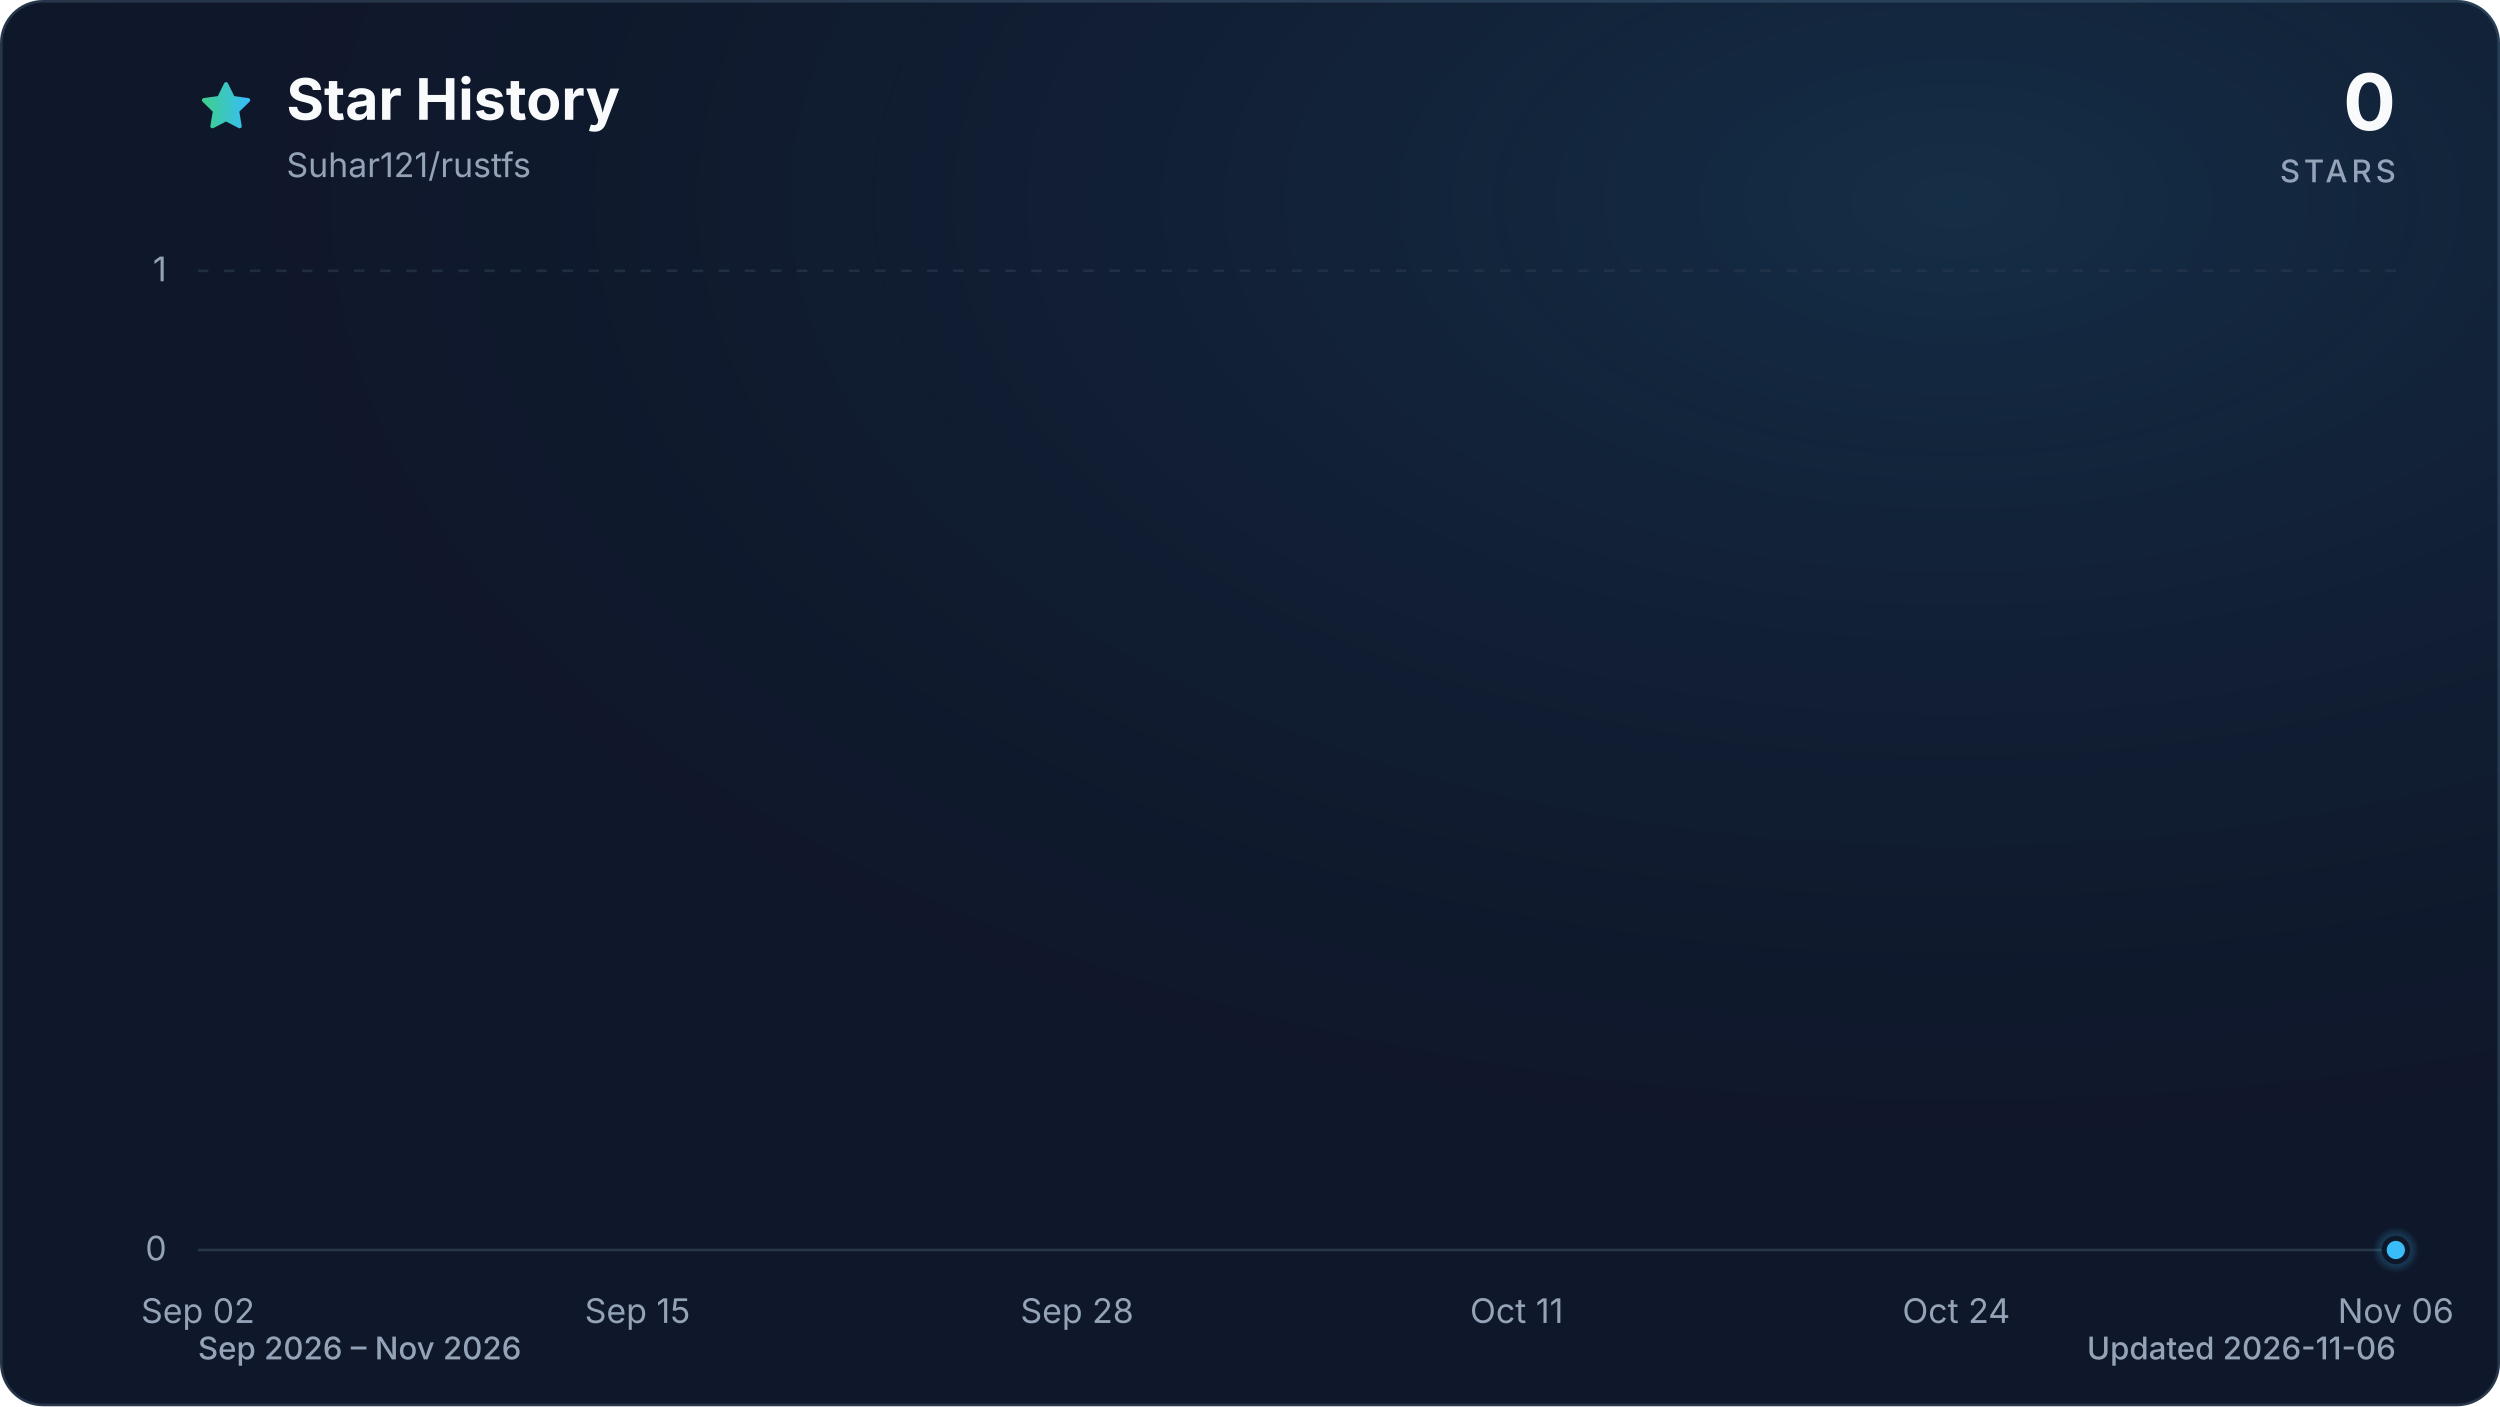
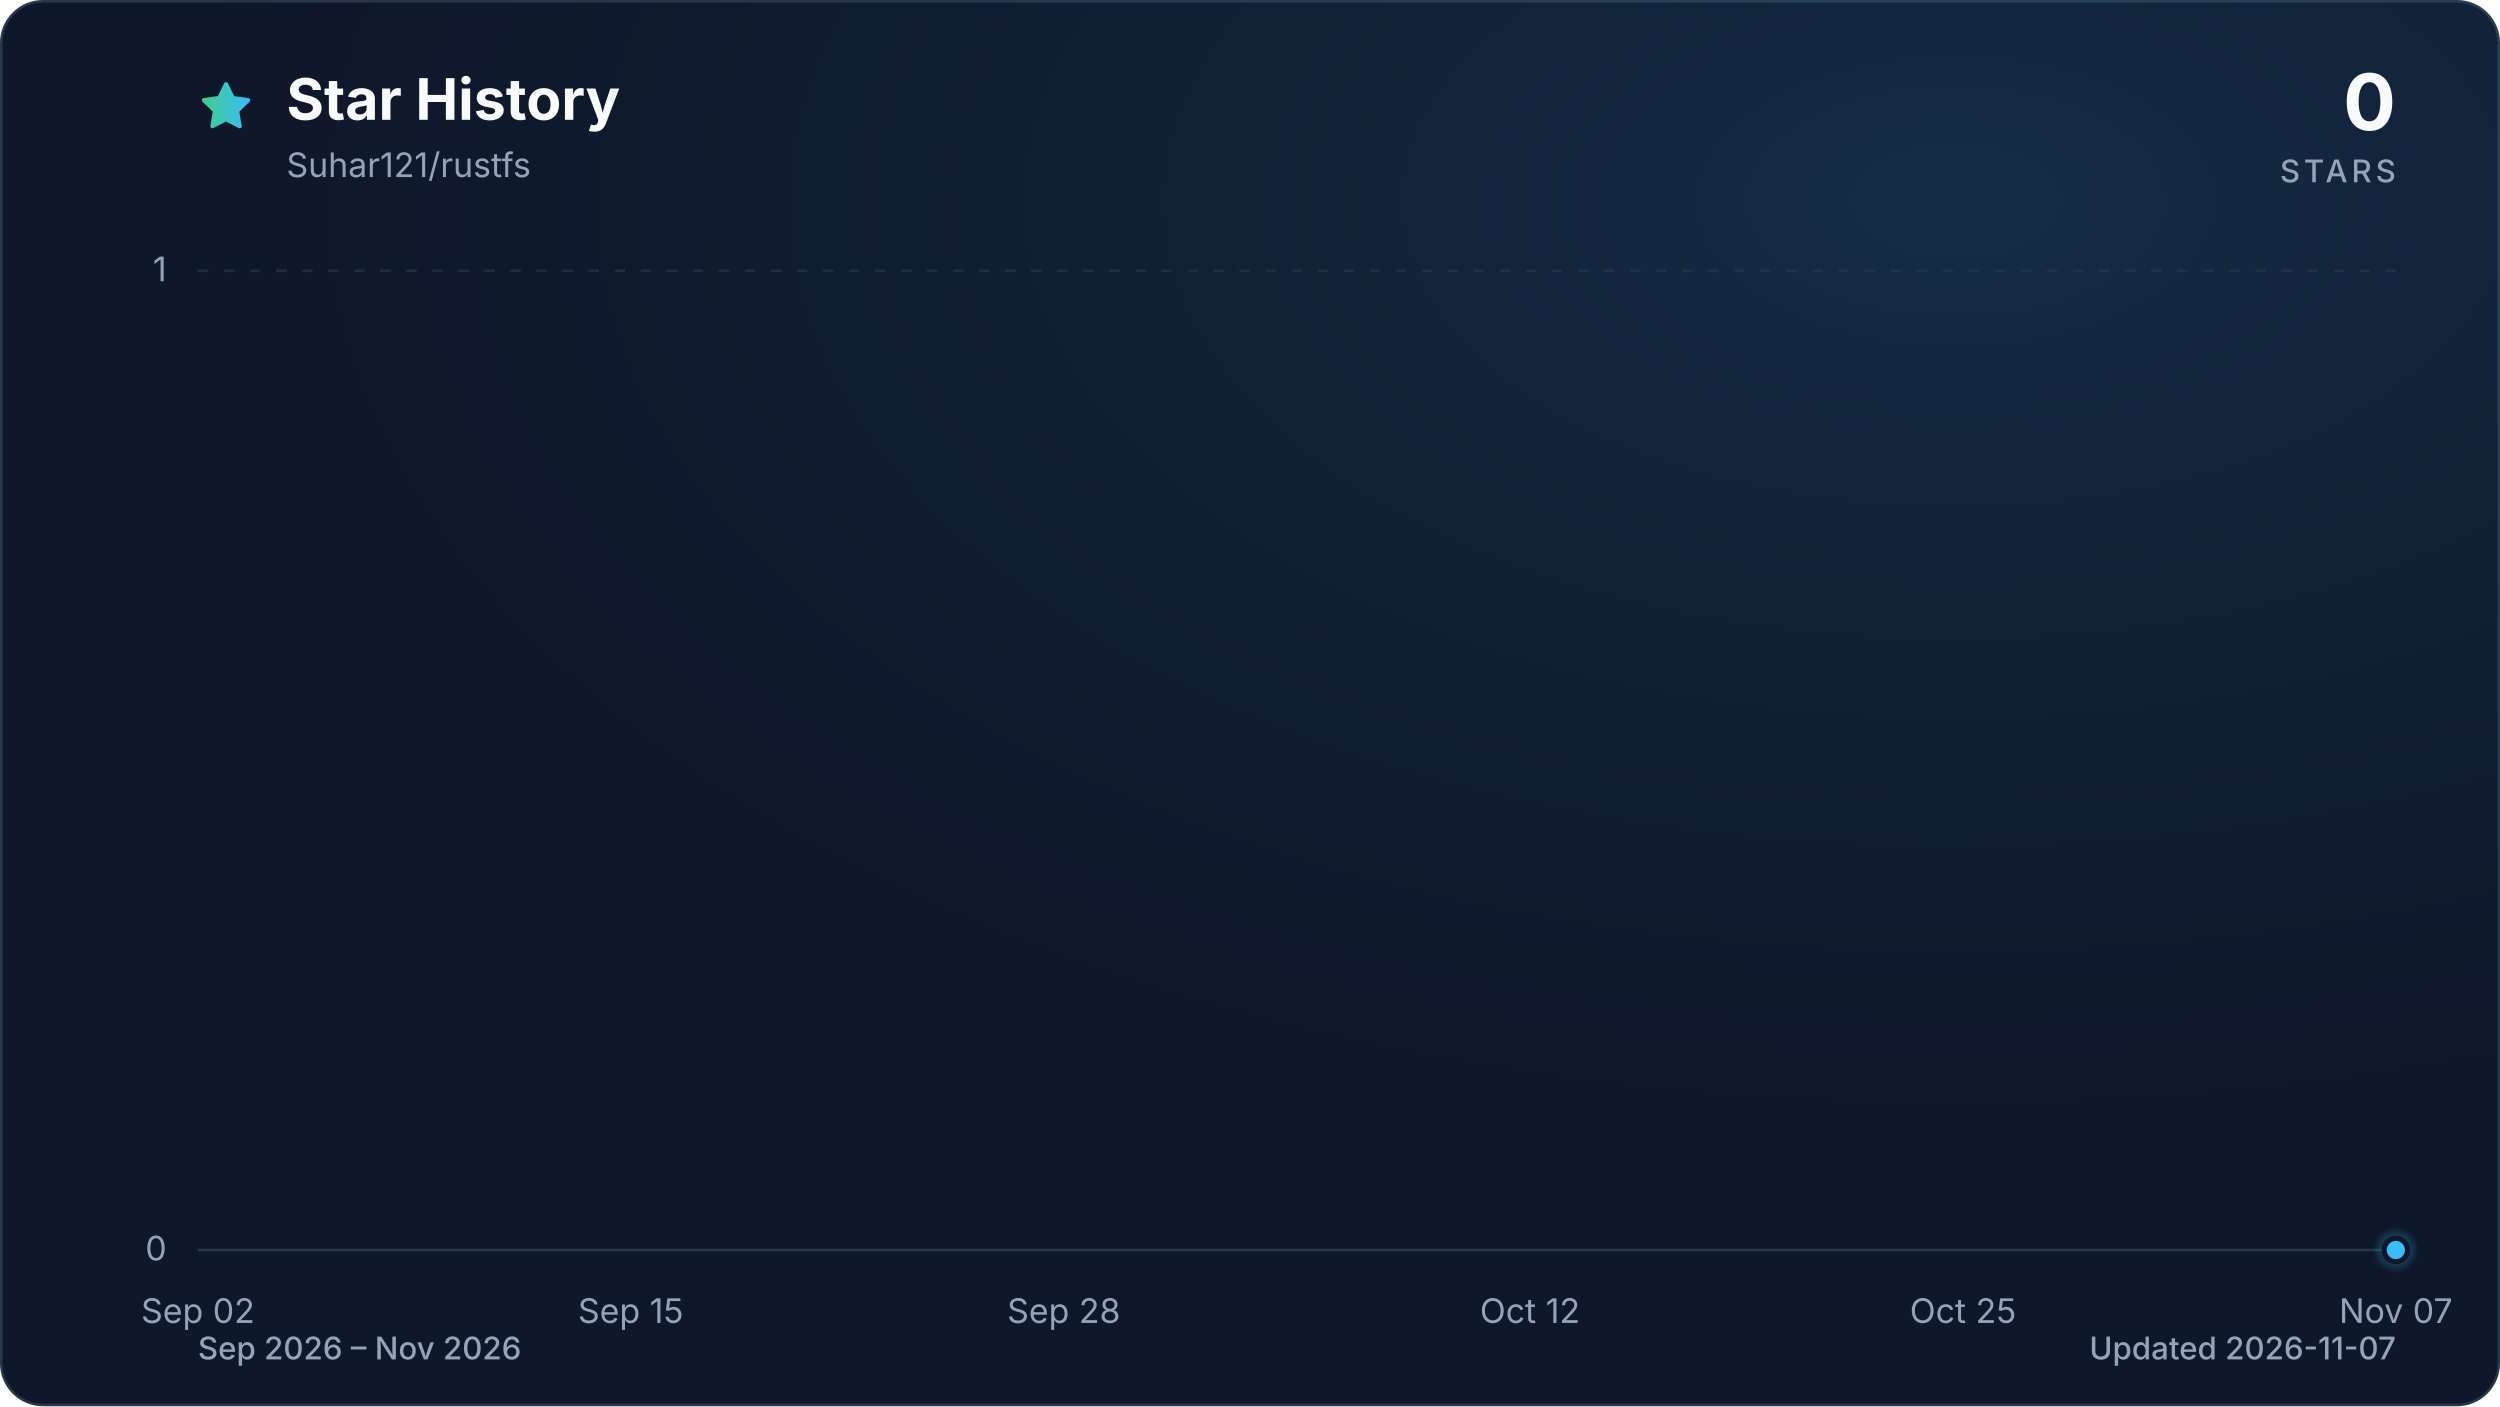
<svg xmlns="http://www.w3.org/2000/svg" viewBox="0 0 960 540" role="img" aria-labelledby="title description" data-style="gradient" data-variant="glow" data-animated="true">
  <defs>
    <linearGradient id="trend" x1="0" y1="0" x2="1" y2="0">
      <stop offset="0%" stop-color="#3ecf8e" />
      <stop offset="100%" stop-color="#38bdf8" />
    </linearGradient>
    <linearGradient id="area" x1="0" y1="0" x2="0" y2="1">
      <stop offset="0%" stop-color="#3ecf8e" stop-opacity="0.30" />
      <stop offset="55%" stop-color="#38bdf8" stop-opacity="0.10" />
      <stop offset="100%" stop-color="#38bdf8" stop-opacity="0.01" />
    </linearGradient>
    <radialGradient id="marker-halo" cx="50%" cy="50%" r="50%">
      <stop offset="0%" stop-color="#38bdf8" stop-opacity="0.55" />
      <stop offset="100%" stop-color="#38bdf8" stop-opacity="0" />
    </radialGradient>
    <radialGradient id="surface-glow" cx="78%" cy="14%" r="80%">
      <stop offset="0%" stop-color="#38bdf8" stop-opacity="0.14" />
      <stop offset="100%" stop-color="#0f172a" stop-opacity="0" />
    </radialGradient>
    <filter id="trend-glow" x="-20%" y="-20%" width="140%" height="140%">
      <feGaussianBlur stdDeviation="7" />
    </filter>
  </defs>
  <style>
.trend-enter{transform-box:fill-box;transform-origin:center;animation:trend-enter 520ms cubic-bezier(0.16,1,0.3,1)}
.marker-enter{transform-box:fill-box;transform-origin:center;animation:marker-enter 320ms cubic-bezier(0.16,1,0.3,1) 200ms both}
.marker-pulse{transform-box:fill-box;transform-origin:center;animation:marker-pulse 2.6s ease-out infinite}
@keyframes trend-enter{from{opacity:.35;transform:translateY(10px)}to{opacity:1;transform:translateY(0)}}
@keyframes marker-enter{from{opacity:0;transform:scale(.4)}to{opacity:1;transform:scale(1)}}
@keyframes marker-pulse{0%{opacity:.5;transform:scale(.7)}70%,100%{opacity:0;transform:scale(2.1)}}
@media (prefers-reduced-motion:reduce){.trend-enter,.marker-enter,.marker-pulse{animation:none!important}}
@media (prefers-reduced-motion:reduce){.marker-pulse{opacity:0}}
</style>
  <rect x="0.5" y="0.5" width="959" height="539" fill="#0f172a" stroke="#27364a" stroke-width="1" rx="16" />
  <rect width="960" height="540" fill="url(#surface-glow)" rx="16" />
  <path d="M12 2.6l2.9 5.9 6.5.9-4.7 4.6 1.1 6.5-5.8-3-5.8 3 1.1-6.5-4.7-4.6 6.5-.9L12 2.6Z" transform="translate(76 30) scale(.9)" fill="url(#trend)" stroke="url(#trend)" stroke-width="1.8" stroke-linejoin="round" aria-hidden="true" />
  <text x="110" y="46" fill="#f8fafc" font-family="ui-sans-serif, system-ui, -apple-system, BlinkMacSystemFont, 'Segoe UI', sans-serif" font-size="22" font-weight="700">Star History</text>
  <text x="110" y="68" fill="#94a3b8" font-family="ui-sans-serif, system-ui, -apple-system, BlinkMacSystemFont, 'Segoe UI', sans-serif" font-size="13">Suhar121/rustfs</text>
  <text x="920" y="50" fill="#f8fafc" font-family="ui-sans-serif, system-ui, -apple-system, BlinkMacSystemFont, 'Segoe UI', sans-serif" font-size="30" font-weight="700" text-anchor="end">0</text>
  <text x="920" y="70" fill="#94a3b8" font-family="ui-sans-serif, system-ui, -apple-system, BlinkMacSystemFont, 'Segoe UI', sans-serif" font-size="12" font-weight="500" letter-spacing="1.5" text-anchor="end">STARS</text>
  <line x1="76" y1="480.0" x2="920" y2="480.0" stroke="#27364a" stroke-width="1" stroke-dasharray="0" opacity="1" />
  <text x="64" y="484.0" fill="#94a3b8" font-family="ui-sans-serif, system-ui, -apple-system, BlinkMacSystemFont, 'Segoe UI', sans-serif" font-size="13" text-anchor="end">0</text>
  <line x1="76" y1="104.0" x2="920" y2="104.0" stroke="#27364a" stroke-width="1" stroke-dasharray="4 6" opacity="0.7" />
  <text x="64" y="108.0" fill="#94a3b8" font-family="ui-sans-serif, system-ui, -apple-system, BlinkMacSystemFont, 'Segoe UI', sans-serif" font-size="13" text-anchor="end">1</text>
  <text x="76.0" y="508" fill="#94a3b8" font-family="ui-sans-serif, system-ui, -apple-system, BlinkMacSystemFont, 'Segoe UI', sans-serif" font-size="13" text-anchor="middle">Sep 02</text>
-   <text x="244.8" y="508" fill="#94a3b8" font-family="ui-sans-serif, system-ui, -apple-system, BlinkMacSystemFont, 'Segoe UI', sans-serif" font-size="13" text-anchor="middle">Sep 15</text>
-   <text x="413.6" y="508" fill="#94a3b8" font-family="ui-sans-serif, system-ui, -apple-system, BlinkMacSystemFont, 'Segoe UI', sans-serif" font-size="13" text-anchor="middle">Sep 28</text>
-   <text x="582.4" y="508" fill="#94a3b8" font-family="ui-sans-serif, system-ui, -apple-system, BlinkMacSystemFont, 'Segoe UI', sans-serif" font-size="13" text-anchor="middle">Oct 11</text>
-   <text x="751.2" y="508" fill="#94a3b8" font-family="ui-sans-serif, system-ui, -apple-system, BlinkMacSystemFont, 'Segoe UI', sans-serif" font-size="13" text-anchor="middle">Oct 24</text>
-   <text x="920.0" y="508" fill="#94a3b8" font-family="ui-sans-serif, system-ui, -apple-system, BlinkMacSystemFont, 'Segoe UI', sans-serif" font-size="13" text-anchor="middle">Nov 06</text>
+   <text x="242.2" y="508" fill="#94a3b8" font-family="ui-sans-serif, system-ui, -apple-system, BlinkMacSystemFont, 'Segoe UI', sans-serif" font-size="13" text-anchor="middle">Sep 15</text>
+   <text x="408.5" y="508" fill="#94a3b8" font-family="ui-sans-serif, system-ui, -apple-system, BlinkMacSystemFont, 'Segoe UI', sans-serif" font-size="13" text-anchor="middle">Sep 28</text>
+   <text x="587.5" y="508" fill="#94a3b8" font-family="ui-sans-serif, system-ui, -apple-system, BlinkMacSystemFont, 'Segoe UI', sans-serif" font-size="13" text-anchor="middle">Oct 12</text>
+   <text x="753.8" y="508" fill="#94a3b8" font-family="ui-sans-serif, system-ui, -apple-system, BlinkMacSystemFont, 'Segoe UI', sans-serif" font-size="13" text-anchor="middle">Oct 25</text>
+   <text x="920.0" y="508" fill="#94a3b8" font-family="ui-sans-serif, system-ui, -apple-system, BlinkMacSystemFont, 'Segoe UI', sans-serif" font-size="13" text-anchor="middle">Nov 07</text>
  <g class="trend-enter">
-     <path d="M 76.0 480.0 C 80.3 480.0, 84.7 480.0, 89.0 480.0 C 93.3 480.0, 97.6 480.0, 102.0 480.0 C 106.3 480.0, 110.6 480.0, 115.0 480.0 C 119.3 480.0, 123.6 480.0, 127.9 480.0 C 132.3 480.0, 136.6 480.0, 140.9 480.0 C 145.3 480.0, 149.6 480.0, 153.9 480.0 C 158.2 480.0, 162.6 480.0, 166.9 480.0 C 171.2 480.0, 175.5 480.0, 179.9 480.0 C 184.2 480.0, 188.5 480.0, 192.9 480.0 C 197.2 480.0, 201.5 480.0, 205.8 480.0 C 210.2 480.0, 214.5 480.0, 218.8 480.0 C 223.2 480.0, 227.5 480.0, 231.8 480.0 C 236.1 480.0, 240.5 480.0, 244.8 480.0 C 249.1 480.0, 253.5 480.0, 257.8 480.0 C 262.1 480.0, 266.4 480.0, 270.8 480.0 C 275.1 480.0, 279.4 480.0, 283.8 480.0 C 288.1 480.0, 292.4 480.0, 296.7 480.0 C 301.1 480.0, 305.4 480.0, 309.7 480.0 C 314.1 480.0, 318.4 480.0, 322.7 480.0 C 327.0 480.0, 331.4 480.0, 335.7 480.0 C 340.0 480.0, 344.3 480.0, 348.7 480.0 C 353.0 480.0, 357.3 480.0, 361.7 480.0 C 366.0 480.0, 370.3 480.0, 374.6 480.0 C 379.0 480.0, 383.3 480.0, 387.6 480.0 C 392.0 480.0, 396.3 480.0, 400.6 480.0 C 404.9 480.0, 409.3 480.0, 413.6 480.0 C 417.9 480.0, 422.3 480.0, 426.6 480.0 C 430.9 480.0, 435.2 480.0, 439.6 480.0 C 443.9 480.0, 448.2 480.0, 452.6 480.0 C 456.9 480.0, 461.2 480.0, 465.5 480.0 C 469.9 480.0, 474.2 480.0, 478.5 480.0 C 482.9 480.0, 487.2 480.0, 491.5 480.0 C 495.8 480.0, 500.2 480.0, 504.5 480.0 C 508.8 480.0, 513.1 480.0, 517.5 480.0 C 521.8 480.0, 526.1 480.0, 530.5 480.0 C 534.8 480.0, 539.1 480.0, 543.4 480.0 C 547.8 480.0, 552.1 480.0, 556.4 480.0 C 560.8 480.0, 565.1 480.0, 569.4 480.0 C 573.7 480.0, 578.1 480.0, 582.4 480.0 C 586.7 480.0, 591.1 480.0, 595.4 480.0 C 599.7 480.0, 604.0 480.0, 608.4 480.0 C 612.7 480.0, 617.0 480.0, 621.4 480.0 C 625.7 480.0, 630.0 480.0, 634.3 480.0 C 638.7 480.0, 643.0 480.0, 647.3 480.0 C 651.7 480.0, 656.0 480.0, 660.3 480.0 C 664.6 480.0, 669.0 480.0, 673.3 480.0 C 677.6 480.0, 681.9 480.0, 686.3 480.0 C 690.6 480.0, 694.9 480.0, 699.3 480.0 C 703.6 480.0, 707.9 480.0, 712.2 480.0 C 716.6 480.0, 720.9 480.0, 725.2 480.0 C 729.6 480.0, 733.9 480.0, 738.2 480.0 C 742.5 480.0, 746.9 480.0, 751.2 480.0 C 755.5 480.0, 759.9 480.0, 764.2 480.0 C 768.5 480.0, 772.8 480.0, 777.2 480.0 C 781.5 480.0, 785.8 480.0, 790.2 480.0 C 794.5 480.0, 798.8 480.0, 803.1 480.0 C 807.5 480.0, 811.8 480.0, 816.1 480.0 C 820.5 480.0, 824.8 480.0, 829.1 480.0 C 833.4 480.0, 837.8 480.0, 842.1 480.0 C 846.4 480.0, 850.7 480.0, 855.1 480.0 C 859.4 480.0, 863.7 480.0, 868.1 480.0 C 872.4 480.0, 876.7 480.0, 881.0 480.0 C 885.4 480.0, 889.7 480.0, 894.0 480.0 C 898.4 480.0, 902.7 480.0, 907.0 480.0 C 911.3 480.0, 915.7 480.0, 920.0 480.0 L 920.0 480.0 L 76.0 480.0 Z" fill="url(#area)" />
-     <path d="M 76.0 480.0 C 80.3 480.0, 84.7 480.0, 89.0 480.0 C 93.3 480.0, 97.6 480.0, 102.0 480.0 C 106.3 480.0, 110.6 480.0, 115.0 480.0 C 119.3 480.0, 123.6 480.0, 127.9 480.0 C 132.3 480.0, 136.6 480.0, 140.9 480.0 C 145.3 480.0, 149.6 480.0, 153.9 480.0 C 158.2 480.0, 162.6 480.0, 166.9 480.0 C 171.2 480.0, 175.5 480.0, 179.9 480.0 C 184.2 480.0, 188.5 480.0, 192.9 480.0 C 197.2 480.0, 201.5 480.0, 205.8 480.0 C 210.2 480.0, 214.5 480.0, 218.8 480.0 C 223.2 480.0, 227.5 480.0, 231.8 480.0 C 236.1 480.0, 240.5 480.0, 244.8 480.0 C 249.1 480.0, 253.5 480.0, 257.8 480.0 C 262.1 480.0, 266.4 480.0, 270.8 480.0 C 275.1 480.0, 279.4 480.0, 283.8 480.0 C 288.1 480.0, 292.4 480.0, 296.7 480.0 C 301.1 480.0, 305.4 480.0, 309.7 480.0 C 314.1 480.0, 318.4 480.0, 322.7 480.0 C 327.0 480.0, 331.4 480.0, 335.7 480.0 C 340.0 480.0, 344.3 480.0, 348.7 480.0 C 353.0 480.0, 357.3 480.0, 361.7 480.0 C 366.0 480.0, 370.3 480.0, 374.6 480.0 C 379.0 480.0, 383.3 480.0, 387.6 480.0 C 392.0 480.0, 396.3 480.0, 400.6 480.0 C 404.9 480.0, 409.3 480.0, 413.6 480.0 C 417.9 480.0, 422.3 480.0, 426.6 480.0 C 430.9 480.0, 435.2 480.0, 439.6 480.0 C 443.9 480.0, 448.2 480.0, 452.6 480.0 C 456.9 480.0, 461.2 480.0, 465.5 480.0 C 469.9 480.0, 474.2 480.0, 478.5 480.0 C 482.9 480.0, 487.2 480.0, 491.5 480.0 C 495.8 480.0, 500.2 480.0, 504.5 480.0 C 508.8 480.0, 513.1 480.0, 517.5 480.0 C 521.8 480.0, 526.1 480.0, 530.5 480.0 C 534.8 480.0, 539.1 480.0, 543.4 480.0 C 547.8 480.0, 552.1 480.0, 556.4 480.0 C 560.8 480.0, 565.1 480.0, 569.4 480.0 C 573.7 480.0, 578.1 480.0, 582.4 480.0 C 586.7 480.0, 591.1 480.0, 595.4 480.0 C 599.7 480.0, 604.0 480.0, 608.4 480.0 C 612.7 480.0, 617.0 480.0, 621.4 480.0 C 625.7 480.0, 630.0 480.0, 634.3 480.0 C 638.7 480.0, 643.0 480.0, 647.3 480.0 C 651.7 480.0, 656.0 480.0, 660.3 480.0 C 664.6 480.0, 669.0 480.0, 673.3 480.0 C 677.6 480.0, 681.9 480.0, 686.3 480.0 C 690.6 480.0, 694.9 480.0, 699.3 480.0 C 703.6 480.0, 707.9 480.0, 712.2 480.0 C 716.6 480.0, 720.9 480.0, 725.2 480.0 C 729.6 480.0, 733.9 480.0, 738.2 480.0 C 742.5 480.0, 746.9 480.0, 751.2 480.0 C 755.5 480.0, 759.9 480.0, 764.2 480.0 C 768.5 480.0, 772.8 480.0, 777.2 480.0 C 781.5 480.0, 785.8 480.0, 790.2 480.0 C 794.5 480.0, 798.8 480.0, 803.1 480.0 C 807.5 480.0, 811.8 480.0, 816.1 480.0 C 820.5 480.0, 824.8 480.0, 829.1 480.0 C 833.4 480.0, 837.8 480.0, 842.1 480.0 C 846.4 480.0, 850.7 480.0, 855.1 480.0 C 859.4 480.0, 863.7 480.0, 868.1 480.0 C 872.4 480.0, 876.7 480.0, 881.0 480.0 C 885.4 480.0, 889.7 480.0, 894.0 480.0 C 898.4 480.0, 902.7 480.0, 907.0 480.0 C 911.3 480.0, 915.7 480.0, 920.0 480.0" fill="none" stroke="url(#trend)" stroke-width="12" stroke-linecap="round" stroke-linejoin="round" opacity="0.16" filter="url(#trend-glow)" />
-     <path d="M 76.0 480.0 C 80.3 480.0, 84.7 480.0, 89.0 480.0 C 93.3 480.0, 97.6 480.0, 102.0 480.0 C 106.3 480.0, 110.6 480.0, 115.0 480.0 C 119.3 480.0, 123.6 480.0, 127.9 480.0 C 132.3 480.0, 136.6 480.0, 140.9 480.0 C 145.3 480.0, 149.6 480.0, 153.9 480.0 C 158.2 480.0, 162.6 480.0, 166.9 480.0 C 171.2 480.0, 175.5 480.0, 179.9 480.0 C 184.2 480.0, 188.5 480.0, 192.9 480.0 C 197.2 480.0, 201.5 480.0, 205.8 480.0 C 210.2 480.0, 214.5 480.0, 218.8 480.0 C 223.2 480.0, 227.5 480.0, 231.8 480.0 C 236.1 480.0, 240.5 480.0, 244.8 480.0 C 249.1 480.0, 253.5 480.0, 257.8 480.0 C 262.1 480.0, 266.4 480.0, 270.8 480.0 C 275.1 480.0, 279.4 480.0, 283.8 480.0 C 288.1 480.0, 292.4 480.0, 296.7 480.0 C 301.1 480.0, 305.4 480.0, 309.7 480.0 C 314.1 480.0, 318.4 480.0, 322.7 480.0 C 327.0 480.0, 331.4 480.0, 335.7 480.0 C 340.0 480.0, 344.3 480.0, 348.7 480.0 C 353.0 480.0, 357.3 480.0, 361.7 480.0 C 366.0 480.0, 370.3 480.0, 374.6 480.0 C 379.0 480.0, 383.3 480.0, 387.6 480.0 C 392.0 480.0, 396.3 480.0, 400.6 480.0 C 404.9 480.0, 409.3 480.0, 413.6 480.0 C 417.9 480.0, 422.3 480.0, 426.6 480.0 C 430.9 480.0, 435.2 480.0, 439.6 480.0 C 443.9 480.0, 448.2 480.0, 452.6 480.0 C 456.9 480.0, 461.2 480.0, 465.5 480.0 C 469.9 480.0, 474.2 480.0, 478.5 480.0 C 482.9 480.0, 487.2 480.0, 491.5 480.0 C 495.8 480.0, 500.2 480.0, 504.5 480.0 C 508.8 480.0, 513.1 480.0, 517.5 480.0 C 521.8 480.0, 526.1 480.0, 530.5 480.0 C 534.8 480.0, 539.1 480.0, 543.4 480.0 C 547.8 480.0, 552.1 480.0, 556.4 480.0 C 560.8 480.0, 565.1 480.0, 569.4 480.0 C 573.7 480.0, 578.1 480.0, 582.4 480.0 C 586.7 480.0, 591.1 480.0, 595.4 480.0 C 599.7 480.0, 604.0 480.0, 608.4 480.0 C 612.7 480.0, 617.0 480.0, 621.4 480.0 C 625.7 480.0, 630.0 480.0, 634.3 480.0 C 638.7 480.0, 643.0 480.0, 647.3 480.0 C 651.7 480.0, 656.0 480.0, 660.3 480.0 C 664.6 480.0, 669.0 480.0, 673.3 480.0 C 677.6 480.0, 681.9 480.0, 686.3 480.0 C 690.6 480.0, 694.9 480.0, 699.3 480.0 C 703.6 480.0, 707.9 480.0, 712.2 480.0 C 716.6 480.0, 720.9 480.0, 725.2 480.0 C 729.6 480.0, 733.9 480.0, 738.2 480.0 C 742.5 480.0, 746.9 480.0, 751.2 480.0 C 755.5 480.0, 759.9 480.0, 764.2 480.0 C 768.5 480.0, 772.8 480.0, 777.2 480.0 C 781.5 480.0, 785.8 480.0, 790.2 480.0 C 794.5 480.0, 798.8 480.0, 803.1 480.0 C 807.5 480.0, 811.8 480.0, 816.1 480.0 C 820.5 480.0, 824.8 480.0, 829.1 480.0 C 833.4 480.0, 837.8 480.0, 842.1 480.0 C 846.4 480.0, 850.7 480.0, 855.1 480.0 C 859.4 480.0, 863.7 480.0, 868.1 480.0 C 872.4 480.0, 876.7 480.0, 881.0 480.0 C 885.4 480.0, 889.7 480.0, 894.0 480.0 C 898.4 480.0, 902.7 480.0, 907.0 480.0 C 911.3 480.0, 915.7 480.0, 920.0 480.0" fill="none" stroke="url(#trend)" stroke-width="3" stroke-linecap="round" stroke-linejoin="round" />
+     <path d="M 76.0 480.0 C 80.3 480.0, 84.5 480.0, 88.8 480.0 C 93.1 480.0, 97.3 480.0, 101.6 480.0 C 105.8 480.0, 110.1 480.0, 114.4 480.0 C 118.6 480.0, 122.9 480.0, 127.2 480.0 C 131.4 480.0, 135.7 480.0, 139.9 480.0 C 144.2 480.0, 148.5 480.0, 152.7 480.0 C 157.0 480.0, 161.3 480.0, 165.5 480.0 C 169.8 480.0, 174.0 480.0, 178.3 480.0 C 182.6 480.0, 186.8 480.0, 191.1 480.0 C 195.4 480.0, 199.6 480.0, 203.9 480.0 C 208.1 480.0, 212.4 480.0, 216.7 480.0 C 220.9 480.0, 225.2 480.0, 229.5 480.0 C 233.7 480.0, 238.0 480.0, 242.2 480.0 C 246.5 480.0, 250.8 480.0, 255.0 480.0 C 259.3 480.0, 263.6 480.0, 267.8 480.0 C 272.1 480.0, 276.3 480.0, 280.6 480.0 C 284.9 480.0, 289.1 480.0, 293.4 480.0 C 297.7 480.0, 301.9 480.0, 306.2 480.0 C 310.4 480.0, 314.7 480.0, 319.0 480.0 C 323.2 480.0, 327.5 480.0, 331.8 480.0 C 336.0 480.0, 340.3 480.0, 344.5 480.0 C 348.8 480.0, 353.1 480.0, 357.3 480.0 C 361.6 480.0, 365.9 480.0, 370.1 480.0 C 374.4 480.0, 378.6 480.0, 382.9 480.0 C 387.2 480.0, 391.4 480.0, 395.7 480.0 C 400.0 480.0, 404.2 480.0, 408.5 480.0 C 412.7 480.0, 417.0 480.0, 421.3 480.0 C 425.5 480.0, 429.8 480.0, 434.1 480.0 C 438.3 480.0, 442.6 480.0, 446.8 480.0 C 451.1 480.0, 455.4 480.0, 459.6 480.0 C 463.9 480.0, 468.2 480.0, 472.4 480.0 C 476.7 480.0, 480.9 480.0, 485.2 480.0 C 489.5 480.0, 493.7 480.0, 498.0 480.0 C 502.3 480.0, 506.5 480.0, 510.8 480.0 C 515.1 480.0, 519.3 480.0, 523.6 480.0 C 527.8 480.0, 532.1 480.0, 536.4 480.0 C 540.6 480.0, 544.9 480.0, 549.2 480.0 C 553.4 480.0, 557.7 480.0, 561.9 480.0 C 566.2 480.0, 570.5 480.0, 574.7 480.0 C 579.0 480.0, 583.3 480.0, 587.5 480.0 C 591.8 480.0, 596.0 480.0, 600.3 480.0 C 604.6 480.0, 608.8 480.0, 613.1 480.0 C 617.4 480.0, 621.6 480.0, 625.9 480.0 C 630.1 480.0, 634.4 480.0, 638.7 480.0 C 642.9 480.0, 647.2 480.0, 651.5 480.0 C 655.7 480.0, 660.0 480.0, 664.2 480.0 C 668.5 480.0, 672.8 480.0, 677.0 480.0 C 681.3 480.0, 685.6 480.0, 689.8 480.0 C 694.1 480.0, 698.3 480.0, 702.6 480.0 C 706.9 480.0, 711.1 480.0, 715.4 480.0 C 719.7 480.0, 723.9 480.0, 728.2 480.0 C 732.4 480.0, 736.7 480.0, 741.0 480.0 C 745.2 480.0, 749.5 480.0, 753.8 480.0 C 758.0 480.0, 762.3 480.0, 766.5 480.0 C 770.8 480.0, 775.1 480.0, 779.3 480.0 C 783.6 480.0, 787.9 480.0, 792.1 480.0 C 796.4 480.0, 800.6 480.0, 804.9 480.0 C 809.2 480.0, 813.4 480.0, 817.7 480.0 C 822.0 480.0, 826.2 480.0, 830.5 480.0 C 834.7 480.0, 839.0 480.0, 843.3 480.0 C 847.5 480.0, 851.8 480.0, 856.1 480.0 C 860.3 480.0, 864.6 480.0, 868.8 480.0 C 873.1 480.0, 877.4 480.0, 881.6 480.0 C 885.9 480.0, 890.2 480.0, 894.4 480.0 C 898.7 480.0, 902.9 480.0, 907.2 480.0 C 911.5 480.0, 915.7 480.0, 920.0 480.0 L 920.0 480.0 L 76.0 480.0 Z" fill="url(#area)" />
+     <path d="M 76.0 480.0 C 80.3 480.0, 84.5 480.0, 88.8 480.0 C 93.1 480.0, 97.3 480.0, 101.6 480.0 C 105.8 480.0, 110.1 480.0, 114.4 480.0 C 118.6 480.0, 122.9 480.0, 127.2 480.0 C 131.4 480.0, 135.7 480.0, 139.9 480.0 C 144.2 480.0, 148.5 480.0, 152.7 480.0 C 157.0 480.0, 161.3 480.0, 165.5 480.0 C 169.8 480.0, 174.0 480.0, 178.3 480.0 C 182.6 480.0, 186.8 480.0, 191.1 480.0 C 195.4 480.0, 199.6 480.0, 203.9 480.0 C 208.1 480.0, 212.4 480.0, 216.7 480.0 C 220.9 480.0, 225.2 480.0, 229.5 480.0 C 233.7 480.0, 238.0 480.0, 242.2 480.0 C 246.5 480.0, 250.8 480.0, 255.0 480.0 C 259.3 480.0, 263.6 480.0, 267.8 480.0 C 272.1 480.0, 276.3 480.0, 280.6 480.0 C 284.9 480.0, 289.1 480.0, 293.4 480.0 C 297.7 480.0, 301.9 480.0, 306.2 480.0 C 310.4 480.0, 314.7 480.0, 319.0 480.0 C 323.2 480.0, 327.5 480.0, 331.8 480.0 C 336.0 480.0, 340.3 480.0, 344.5 480.0 C 348.8 480.0, 353.1 480.0, 357.3 480.0 C 361.6 480.0, 365.9 480.0, 370.1 480.0 C 374.4 480.0, 378.6 480.0, 382.9 480.0 C 387.2 480.0, 391.4 480.0, 395.7 480.0 C 400.0 480.0, 404.2 480.0, 408.5 480.0 C 412.7 480.0, 417.0 480.0, 421.3 480.0 C 425.5 480.0, 429.8 480.0, 434.1 480.0 C 438.3 480.0, 442.6 480.0, 446.8 480.0 C 451.1 480.0, 455.4 480.0, 459.6 480.0 C 463.9 480.0, 468.2 480.0, 472.4 480.0 C 476.7 480.0, 480.9 480.0, 485.2 480.0 C 489.5 480.0, 493.7 480.0, 498.0 480.0 C 502.3 480.0, 506.5 480.0, 510.8 480.0 C 515.1 480.0, 519.3 480.0, 523.6 480.0 C 527.8 480.0, 532.1 480.0, 536.4 480.0 C 540.6 480.0, 544.9 480.0, 549.2 480.0 C 553.4 480.0, 557.7 480.0, 561.9 480.0 C 566.2 480.0, 570.5 480.0, 574.7 480.0 C 579.0 480.0, 583.3 480.0, 587.5 480.0 C 591.8 480.0, 596.0 480.0, 600.3 480.0 C 604.6 480.0, 608.8 480.0, 613.1 480.0 C 617.4 480.0, 621.6 480.0, 625.9 480.0 C 630.1 480.0, 634.4 480.0, 638.7 480.0 C 642.9 480.0, 647.2 480.0, 651.5 480.0 C 655.7 480.0, 660.0 480.0, 664.2 480.0 C 668.5 480.0, 672.8 480.0, 677.0 480.0 C 681.3 480.0, 685.6 480.0, 689.8 480.0 C 694.1 480.0, 698.3 480.0, 702.6 480.0 C 706.9 480.0, 711.1 480.0, 715.4 480.0 C 719.7 480.0, 723.9 480.0, 728.2 480.0 C 732.4 480.0, 736.7 480.0, 741.0 480.0 C 745.2 480.0, 749.5 480.0, 753.8 480.0 C 758.0 480.0, 762.3 480.0, 766.5 480.0 C 770.8 480.0, 775.1 480.0, 779.3 480.0 C 783.6 480.0, 787.9 480.0, 792.1 480.0 C 796.4 480.0, 800.6 480.0, 804.9 480.0 C 809.2 480.0, 813.4 480.0, 817.7 480.0 C 822.0 480.0, 826.2 480.0, 830.5 480.0 C 834.7 480.0, 839.0 480.0, 843.3 480.0 C 847.5 480.0, 851.8 480.0, 856.1 480.0 C 860.3 480.0, 864.6 480.0, 868.8 480.0 C 873.1 480.0, 877.4 480.0, 881.6 480.0 C 885.9 480.0, 890.2 480.0, 894.4 480.0 C 898.7 480.0, 902.9 480.0, 907.2 480.0 C 911.5 480.0, 915.7 480.0, 920.0 480.0" fill="none" stroke="url(#trend)" stroke-width="12" stroke-linecap="round" stroke-linejoin="round" opacity="0.16" filter="url(#trend-glow)" />
+     <path d="M 76.0 480.0 C 80.3 480.0, 84.5 480.0, 88.8 480.0 C 93.1 480.0, 97.3 480.0, 101.6 480.0 C 105.8 480.0, 110.1 480.0, 114.4 480.0 C 118.6 480.0, 122.9 480.0, 127.2 480.0 C 131.4 480.0, 135.7 480.0, 139.9 480.0 C 144.2 480.0, 148.5 480.0, 152.7 480.0 C 157.0 480.0, 161.3 480.0, 165.5 480.0 C 169.8 480.0, 174.0 480.0, 178.3 480.0 C 182.6 480.0, 186.8 480.0, 191.1 480.0 C 195.4 480.0, 199.6 480.0, 203.9 480.0 C 208.1 480.0, 212.4 480.0, 216.7 480.0 C 220.9 480.0, 225.2 480.0, 229.5 480.0 C 233.7 480.0, 238.0 480.0, 242.2 480.0 C 246.5 480.0, 250.8 480.0, 255.0 480.0 C 259.3 480.0, 263.6 480.0, 267.8 480.0 C 272.1 480.0, 276.3 480.0, 280.6 480.0 C 284.9 480.0, 289.1 480.0, 293.4 480.0 C 297.7 480.0, 301.9 480.0, 306.2 480.0 C 310.4 480.0, 314.7 480.0, 319.0 480.0 C 323.2 480.0, 327.5 480.0, 331.8 480.0 C 336.0 480.0, 340.3 480.0, 344.5 480.0 C 348.8 480.0, 353.1 480.0, 357.3 480.0 C 361.6 480.0, 365.9 480.0, 370.1 480.0 C 374.4 480.0, 378.6 480.0, 382.9 480.0 C 387.2 480.0, 391.4 480.0, 395.7 480.0 C 400.0 480.0, 404.2 480.0, 408.5 480.0 C 412.7 480.0, 417.0 480.0, 421.3 480.0 C 425.5 480.0, 429.8 480.0, 434.1 480.0 C 438.3 480.0, 442.6 480.0, 446.8 480.0 C 451.1 480.0, 455.4 480.0, 459.6 480.0 C 463.9 480.0, 468.2 480.0, 472.4 480.0 C 476.7 480.0, 480.9 480.0, 485.2 480.0 C 489.5 480.0, 493.7 480.0, 498.0 480.0 C 502.3 480.0, 506.5 480.0, 510.8 480.0 C 515.1 480.0, 519.3 480.0, 523.6 480.0 C 527.8 480.0, 532.1 480.0, 536.4 480.0 C 540.6 480.0, 544.9 480.0, 549.2 480.0 C 553.4 480.0, 557.7 480.0, 561.9 480.0 C 566.2 480.0, 570.5 480.0, 574.7 480.0 C 579.0 480.0, 583.3 480.0, 587.5 480.0 C 591.8 480.0, 596.0 480.0, 600.3 480.0 C 604.6 480.0, 608.8 480.0, 613.1 480.0 C 617.4 480.0, 621.6 480.0, 625.9 480.0 C 630.1 480.0, 634.4 480.0, 638.7 480.0 C 642.9 480.0, 647.2 480.0, 651.5 480.0 C 655.7 480.0, 660.0 480.0, 664.2 480.0 C 668.5 480.0, 672.8 480.0, 677.0 480.0 C 681.3 480.0, 685.6 480.0, 689.8 480.0 C 694.1 480.0, 698.3 480.0, 702.6 480.0 C 706.9 480.0, 711.1 480.0, 715.4 480.0 C 719.7 480.0, 723.9 480.0, 728.2 480.0 C 732.4 480.0, 736.7 480.0, 741.0 480.0 C 745.2 480.0, 749.5 480.0, 753.8 480.0 C 758.0 480.0, 762.3 480.0, 766.5 480.0 C 770.8 480.0, 775.1 480.0, 779.3 480.0 C 783.6 480.0, 787.9 480.0, 792.1 480.0 C 796.4 480.0, 800.6 480.0, 804.9 480.0 C 809.2 480.0, 813.4 480.0, 817.7 480.0 C 822.0 480.0, 826.2 480.0, 830.5 480.0 C 834.7 480.0, 839.0 480.0, 843.3 480.0 C 847.5 480.0, 851.8 480.0, 856.1 480.0 C 860.3 480.0, 864.6 480.0, 868.8 480.0 C 873.1 480.0, 877.4 480.0, 881.6 480.0 C 885.9 480.0, 890.2 480.0, 894.4 480.0 C 898.7 480.0, 902.9 480.0, 907.2 480.0 C 911.5 480.0, 915.7 480.0, 920.0 480.0" fill="none" stroke="url(#trend)" stroke-width="3" stroke-linecap="round" stroke-linejoin="round" />
  </g>
  <g class="marker-enter">
    <circle class="marker-pulse" cx="920.0" cy="480.0" r="9" fill="url(#marker-halo)" />
    <circle cx="920.0" cy="480.0" r="4.5" fill="#38bdf8" stroke="#0f172a" stroke-width="2" />
  </g>
  <text x="76" y="522" fill="#94a3b8" font-family="ui-sans-serif, system-ui, -apple-system, BlinkMacSystemFont, 'Segoe UI', sans-serif" font-size="12" font-weight="500">Sep 2026 – Nov 2026</text>
-   <text x="920" y="522" fill="#94a3b8" font-family="ui-sans-serif, system-ui, -apple-system, BlinkMacSystemFont, 'Segoe UI', sans-serif" font-size="12" font-weight="500" text-anchor="end">Updated 2026-11-06</text>
+   <text x="920" y="522" fill="#94a3b8" font-family="ui-sans-serif, system-ui, -apple-system, BlinkMacSystemFont, 'Segoe UI', sans-serif" font-size="12" font-weight="500" text-anchor="end">Updated 2026-11-07</text>
</svg>
